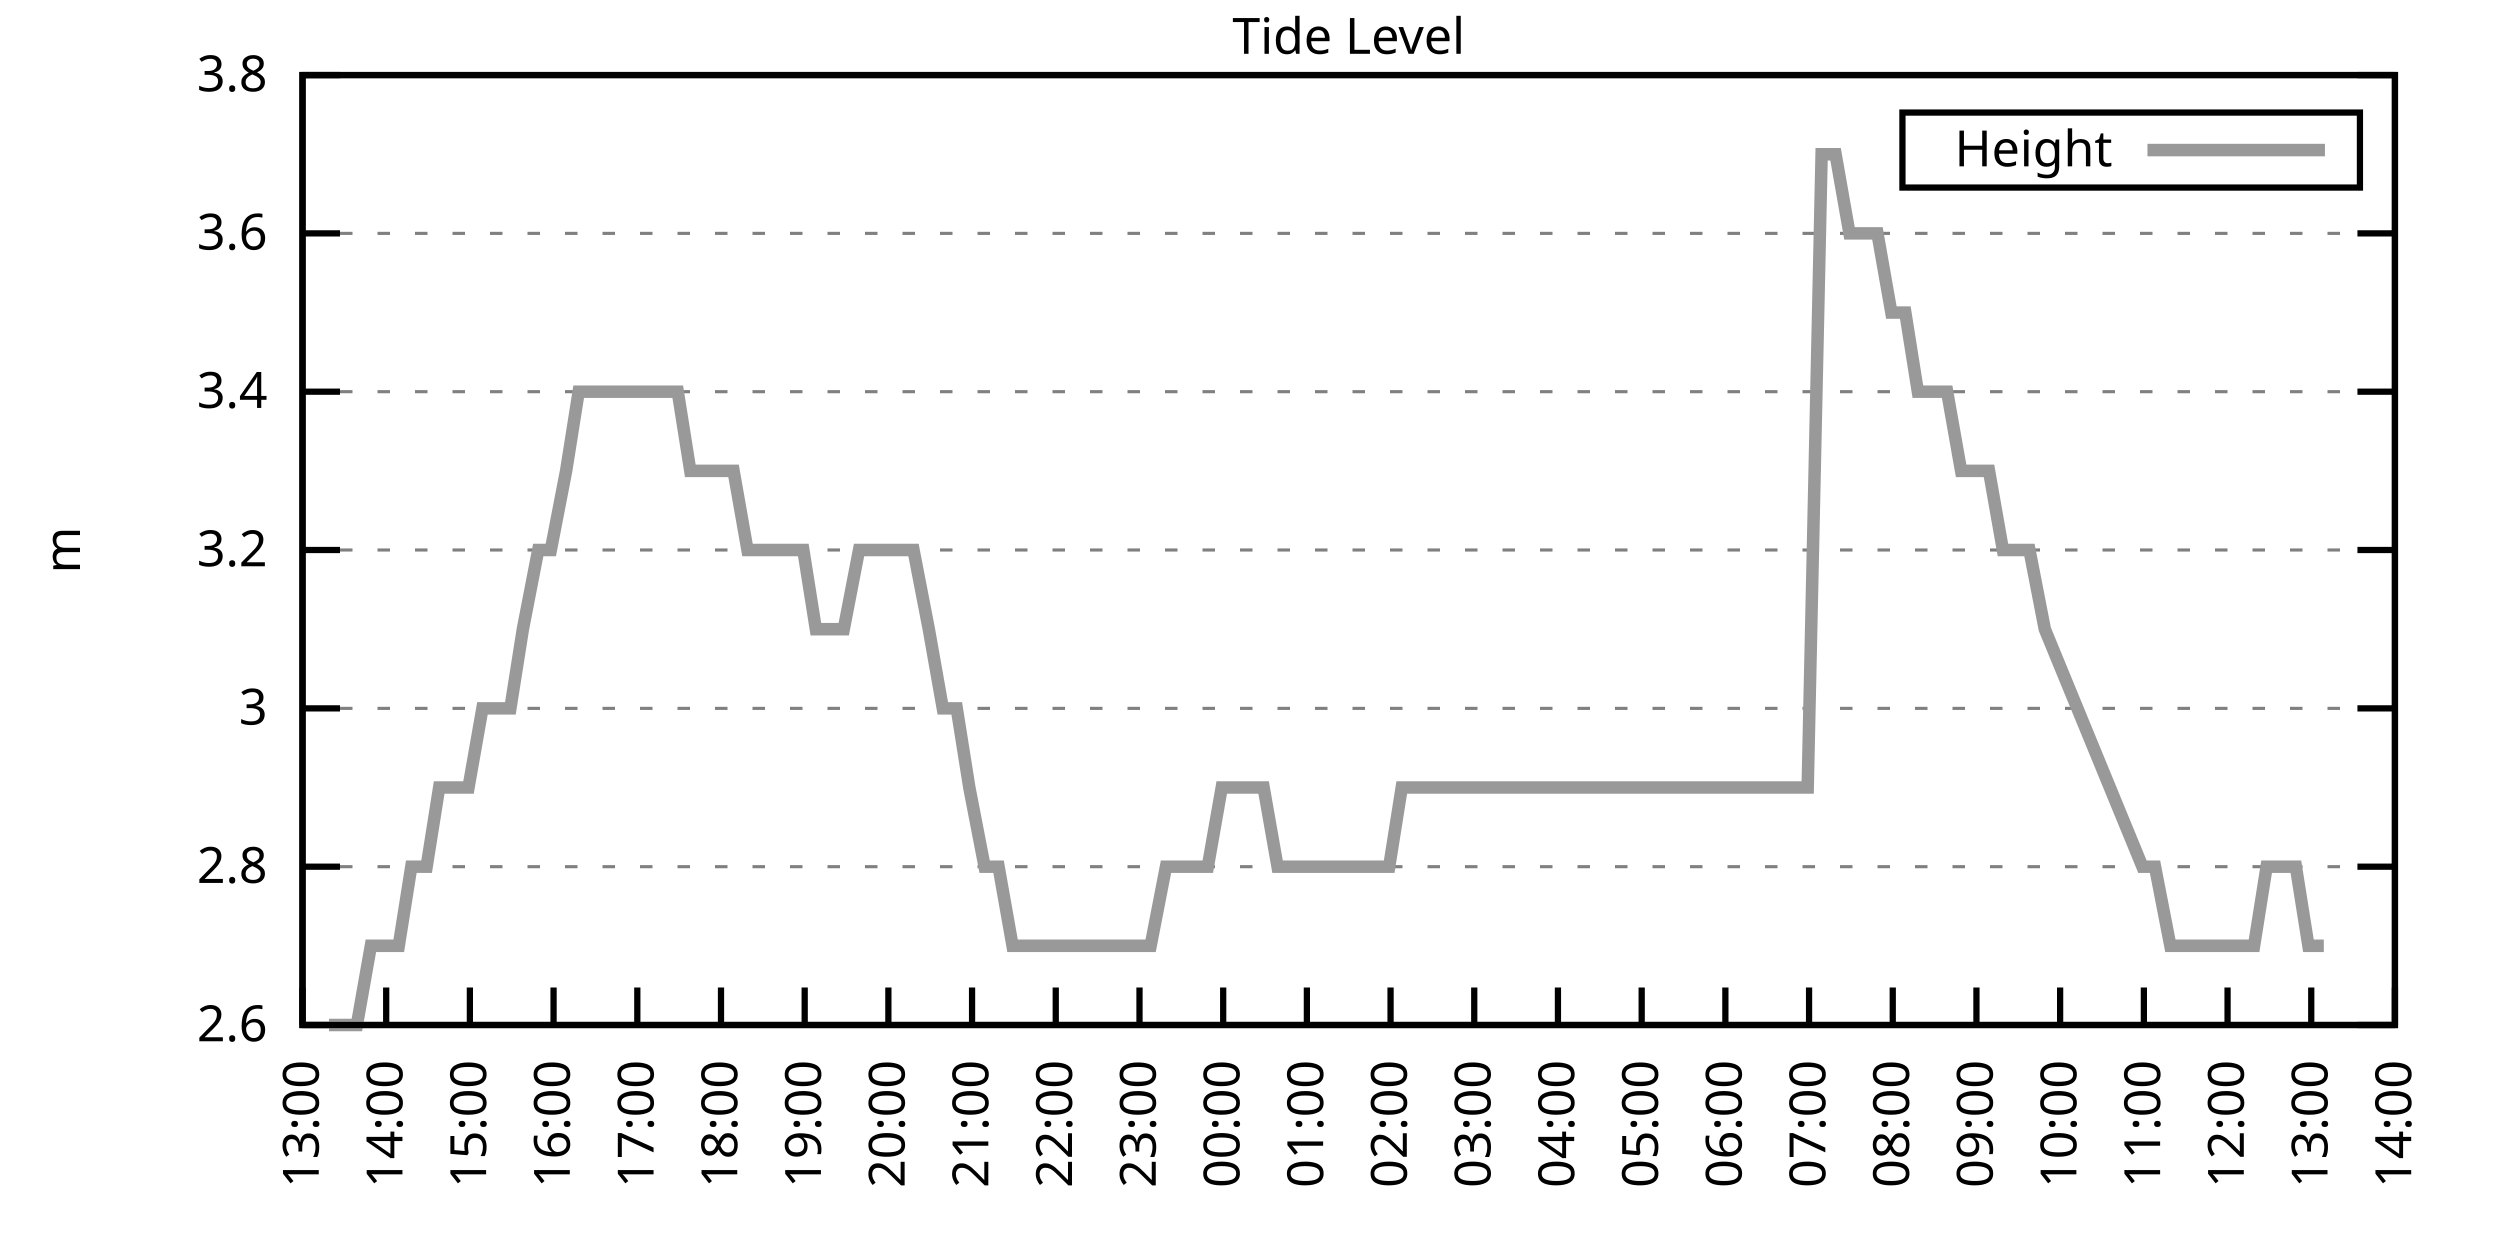
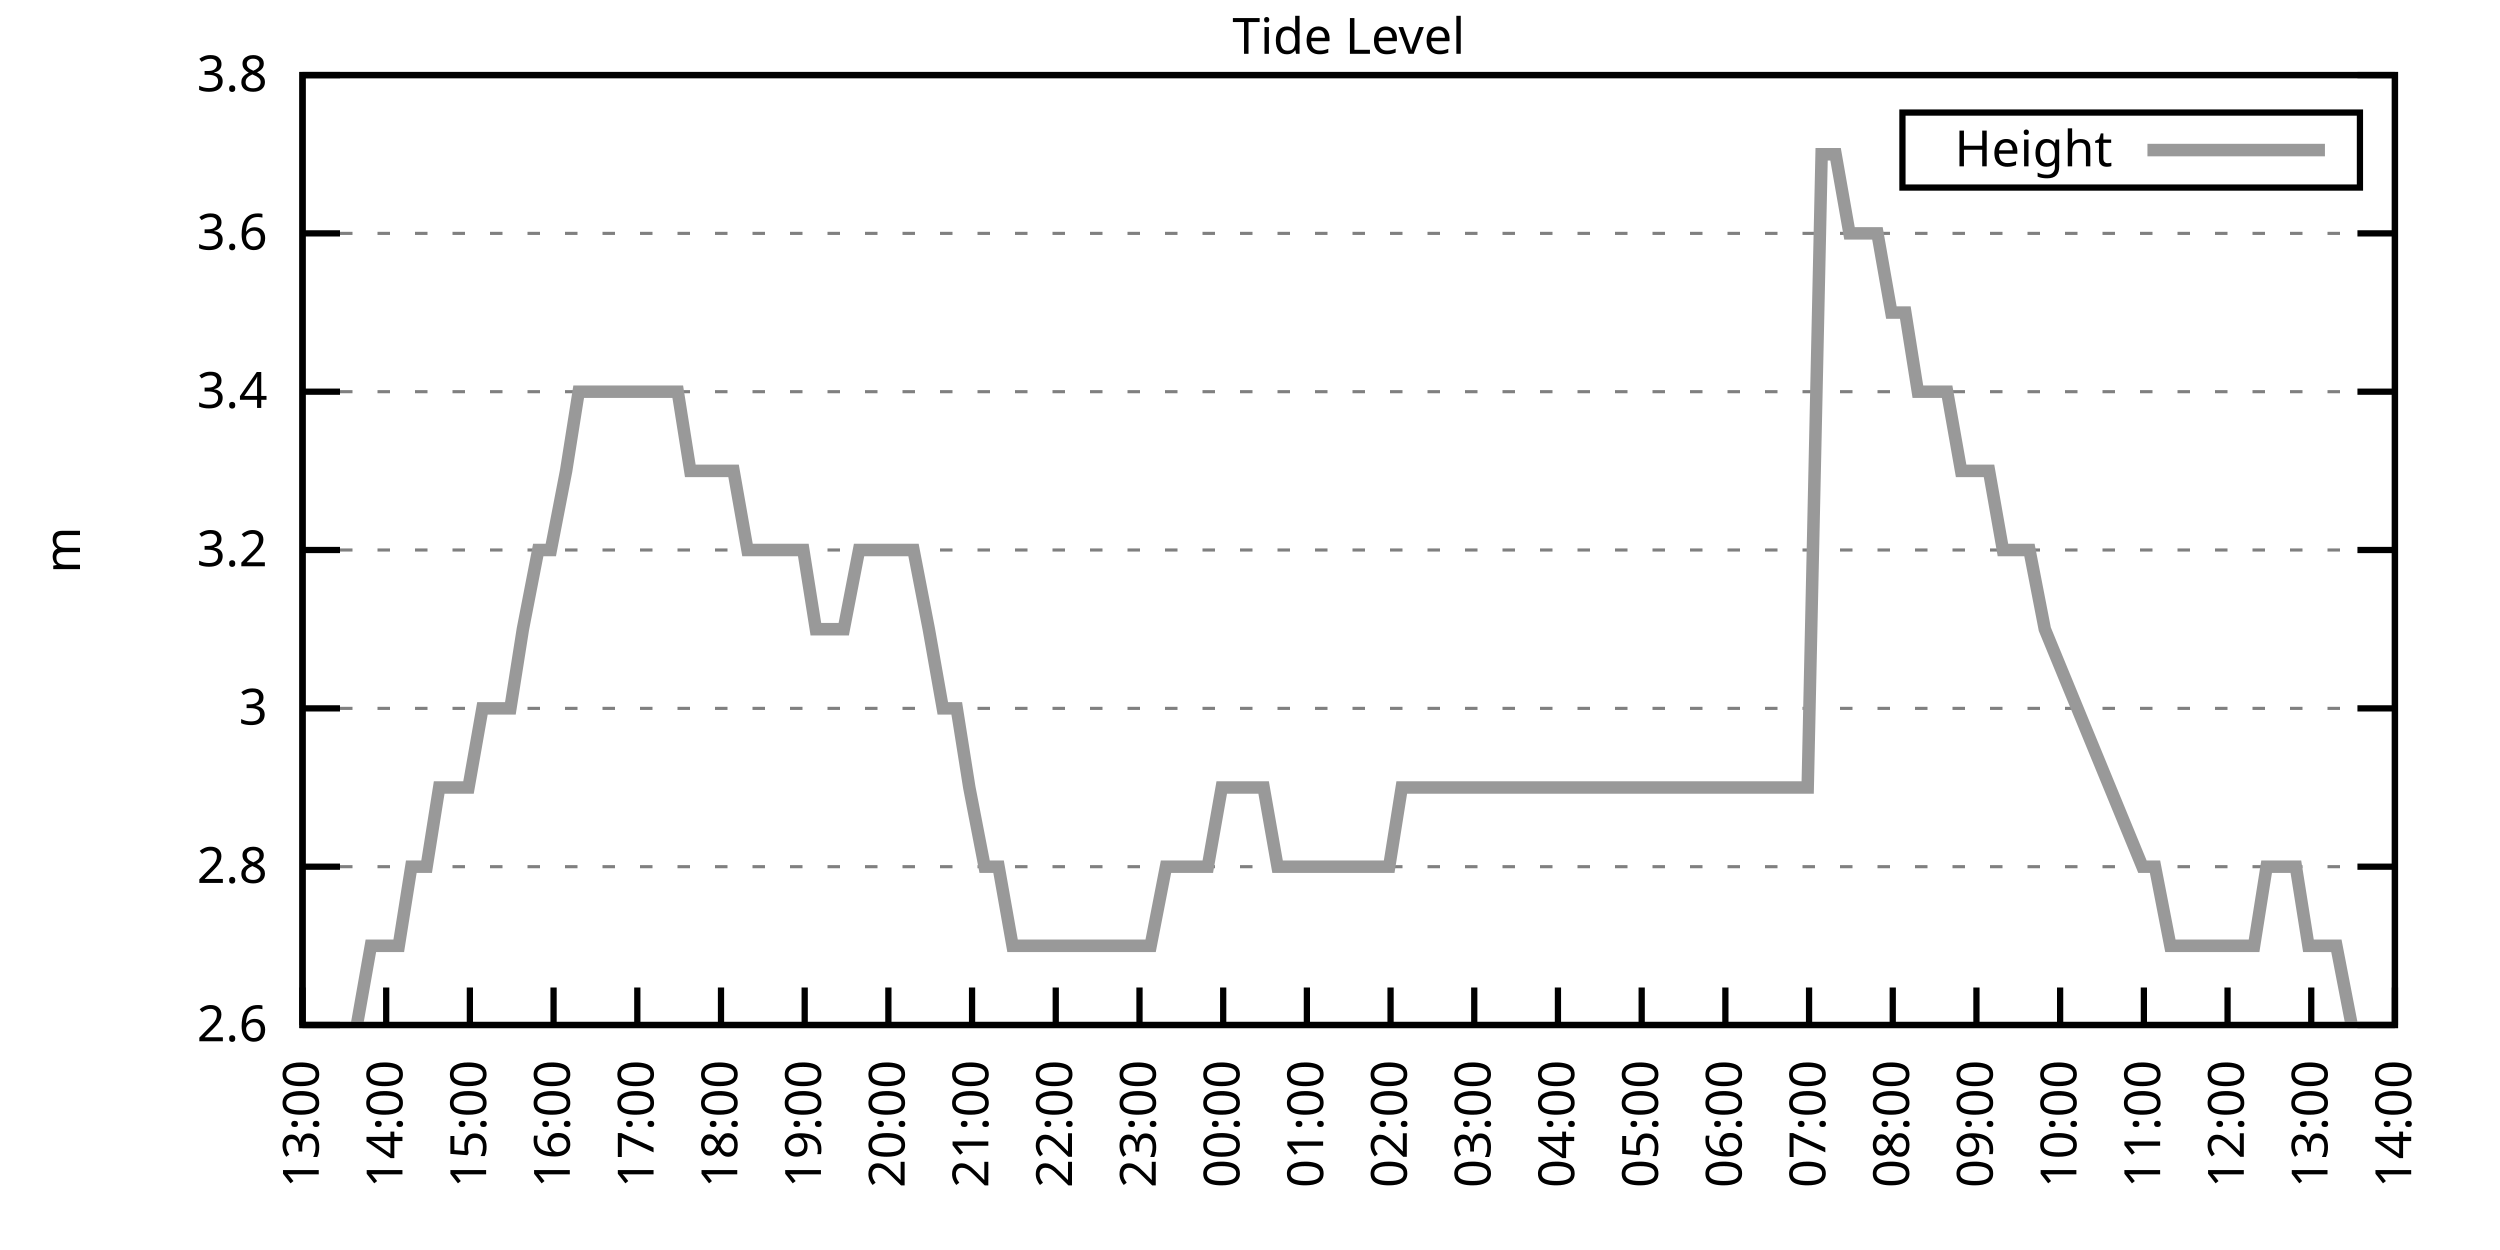
<svg xmlns="http://www.w3.org/2000/svg" xmlns:xlink="http://www.w3.org/1999/xlink" width="400" height="200" viewBox="0 0 400 200">
  <g id="gnuplot_canvas">
    <rect x="0" y="0" width="400" height="200" fill="none" />
    <defs>
      <circle id="gpDot" r="0.5" stroke-width="0.5" stroke="currentColor" />
      <path id="gpPt0" stroke-width="0.333" stroke="currentColor" d="M-1,0 h2 M0,-1 v2" />
      <path id="gpPt1" stroke-width="0.333" stroke="currentColor" d="M-1,-1 L1,1 M1,-1 L-1,1" />
      <path id="gpPt2" stroke-width="0.333" stroke="currentColor" d="M-1,0 L1,0 M0,-1 L0,1 M-1,-1 L1,1 M-1,1 L1,-1" />
      <rect id="gpPt3" stroke-width="0.333" stroke="currentColor" x="-1" y="-1" width="2" height="2" />
      <rect id="gpPt4" stroke-width="0.333" stroke="currentColor" fill="currentColor" x="-1" y="-1" width="2" height="2" />
      <circle id="gpPt5" stroke-width="0.333" stroke="currentColor" cx="0" cy="0" r="1" />
      <use xlink:href="#gpPt5" id="gpPt6" fill="currentColor" stroke="none" />
      <path id="gpPt7" stroke-width="0.333" stroke="currentColor" d="M0,-1.33 L-1.33,0.67 L1.33,0.67 z" />
      <use xlink:href="#gpPt7" id="gpPt8" fill="currentColor" stroke="none" />
      <use xlink:href="#gpPt7" id="gpPt9" stroke="currentColor" transform="rotate(180)" />
      <use xlink:href="#gpPt9" id="gpPt10" fill="currentColor" stroke="none" />
      <use xlink:href="#gpPt3" id="gpPt11" stroke="currentColor" transform="rotate(45)" />
      <use xlink:href="#gpPt11" id="gpPt12" fill="currentColor" stroke="none" />
      <path id="gpPt13" stroke-width="0.333" stroke="currentColor" d="M0,1.330 L1.265,0.411 L0.782,-1.067 L-0.782,-1.076 L-1.265,0.411 z" />
      <use xlink:href="#gpPt13" id="gpPt14" fill="currentColor" stroke="none" />
      <filter id="textbox" filterUnits="objectBoundingBox" x="0" y="0" height="1" width="1">
        <feFlood flood-color="white" flood-opacity="1" result="bgnd" />
        <feComposite in="SourceGraphic" in2="bgnd" operator="atop" />
      </filter>
      <filter id="greybox" filterUnits="objectBoundingBox" x="0" y="0" height="1" width="1">
        <feFlood flood-color="lightgrey" flood-opacity="1" result="grey" />
        <feComposite in="SourceGraphic" in2="grey" operator="atop" />
      </filter>
    </defs>
    <g fill="none" color="white" stroke="currentColor" stroke-width="1.00" stroke-linecap="butt" stroke-linejoin="miter">
</g>
    <g fill="none" color="black" stroke="currentColor" stroke-width="1.00" stroke-linecap="butt" stroke-linejoin="miter">
      <g stroke="none" shape-rendering="crispEdges">
        <polygon fill="rgb(255, 255, 255)" points="48.40,164.00 383.18,164.00 383.18,12.02 48.40,12.02 " />
      </g>
    </g>
    <g fill="none" color="black" stroke="currentColor" stroke-width="1.00" stroke-linecap="butt" stroke-linejoin="miter">
</g>
    <g fill="none" color="black" stroke="black" stroke-width="0.50" stroke-linecap="butt" stroke-linejoin="miter">
</g>
    <g fill="none" color="gray" stroke="currentColor" stroke-width="0.50" stroke-linecap="butt" stroke-linejoin="miter">
      <path stroke="gray" stroke-dasharray="2,4" class="gridline" d="M48.40,164.00 L383.19,164.00  " />
    </g>
    <g fill="none" color="gray" stroke="gray" stroke-width="1.00" stroke-linecap="butt" stroke-linejoin="miter">
</g>
    <g fill="none" color="black" stroke="currentColor" stroke-width="1.00" stroke-linecap="butt" stroke-linejoin="miter">
      <path stroke="black" d="M48.40,164.00 L54.40,164.00 M383.19,164.00 L377.19,164.00  " />
      <g transform="translate(42.80,166.60)" stroke="none" fill="black" font-family="Sans" font-size="8.00" text-anchor="end">
        <text>
          <tspan font-family="Sans"> 2.6</tspan>
        </text>
      </g>
    </g>
    <g fill="none" color="black" stroke="currentColor" stroke-width="1.00" stroke-linecap="butt" stroke-linejoin="miter">
</g>
    <g fill="none" color="black" stroke="black" stroke-width="0.50" stroke-linecap="butt" stroke-linejoin="miter">
</g>
    <g fill="none" color="gray" stroke="currentColor" stroke-width="0.50" stroke-linecap="butt" stroke-linejoin="miter">
      <path stroke="gray" stroke-dasharray="2,4" class="gridline" d="M48.40,138.67 L383.19,138.67  " />
    </g>
    <g fill="none" color="gray" stroke="gray" stroke-width="1.00" stroke-linecap="butt" stroke-linejoin="miter">
</g>
    <g fill="none" color="black" stroke="currentColor" stroke-width="1.00" stroke-linecap="butt" stroke-linejoin="miter">
      <path stroke="black" d="M48.40,138.67 L54.40,138.67 M383.19,138.67 L377.19,138.67  " />
      <g transform="translate(42.80,141.27)" stroke="none" fill="black" font-family="Sans" font-size="8.00" text-anchor="end">
        <text>
          <tspan font-family="Sans"> 2.8</tspan>
        </text>
      </g>
    </g>
    <g fill="none" color="black" stroke="currentColor" stroke-width="1.00" stroke-linecap="butt" stroke-linejoin="miter">
</g>
    <g fill="none" color="black" stroke="black" stroke-width="0.50" stroke-linecap="butt" stroke-linejoin="miter">
</g>
    <g fill="none" color="gray" stroke="currentColor" stroke-width="0.50" stroke-linecap="butt" stroke-linejoin="miter">
      <path stroke="gray" stroke-dasharray="2,4" class="gridline" d="M48.40,113.34 L383.19,113.34  " />
    </g>
    <g fill="none" color="gray" stroke="gray" stroke-width="1.00" stroke-linecap="butt" stroke-linejoin="miter">
</g>
    <g fill="none" color="black" stroke="currentColor" stroke-width="1.00" stroke-linecap="butt" stroke-linejoin="miter">
      <path stroke="black" d="M48.40,113.34 L54.40,113.34 M383.19,113.34 L377.19,113.34  " />
      <g transform="translate(42.80,115.94)" stroke="none" fill="black" font-family="Sans" font-size="8.00" text-anchor="end">
        <text>
          <tspan font-family="Sans"> 3</tspan>
        </text>
      </g>
    </g>
    <g fill="none" color="black" stroke="currentColor" stroke-width="1.00" stroke-linecap="butt" stroke-linejoin="miter">
</g>
    <g fill="none" color="black" stroke="black" stroke-width="0.50" stroke-linecap="butt" stroke-linejoin="miter">
</g>
    <g fill="none" color="gray" stroke="currentColor" stroke-width="0.50" stroke-linecap="butt" stroke-linejoin="miter">
      <path stroke="gray" stroke-dasharray="2,4" class="gridline" d="M48.40,88.00 L383.19,88.00  " />
    </g>
    <g fill="none" color="gray" stroke="gray" stroke-width="1.00" stroke-linecap="butt" stroke-linejoin="miter">
</g>
    <g fill="none" color="black" stroke="currentColor" stroke-width="1.00" stroke-linecap="butt" stroke-linejoin="miter">
      <path stroke="black" d="M48.40,88.00 L54.40,88.00 M383.19,88.00 L377.19,88.00  " />
      <g transform="translate(42.80,90.60)" stroke="none" fill="black" font-family="Sans" font-size="8.00" text-anchor="end">
        <text>
          <tspan font-family="Sans"> 3.2</tspan>
        </text>
      </g>
    </g>
    <g fill="none" color="black" stroke="currentColor" stroke-width="1.00" stroke-linecap="butt" stroke-linejoin="miter">
</g>
    <g fill="none" color="black" stroke="black" stroke-width="0.50" stroke-linecap="butt" stroke-linejoin="miter">
</g>
    <g fill="none" color="gray" stroke="currentColor" stroke-width="0.50" stroke-linecap="butt" stroke-linejoin="miter">
      <path stroke="gray" stroke-dasharray="2,4" class="gridline" d="M48.40,62.67 L383.19,62.67  " />
    </g>
    <g fill="none" color="gray" stroke="gray" stroke-width="1.00" stroke-linecap="butt" stroke-linejoin="miter">
</g>
    <g fill="none" color="black" stroke="currentColor" stroke-width="1.00" stroke-linecap="butt" stroke-linejoin="miter">
      <path stroke="black" d="M48.40,62.67 L54.40,62.67 M383.19,62.67 L377.19,62.67  " />
      <g transform="translate(42.80,65.27)" stroke="none" fill="black" font-family="Sans" font-size="8.00" text-anchor="end">
        <text>
          <tspan font-family="Sans"> 3.4</tspan>
        </text>
      </g>
    </g>
    <g fill="none" color="black" stroke="currentColor" stroke-width="1.00" stroke-linecap="butt" stroke-linejoin="miter">
</g>
    <g fill="none" color="black" stroke="black" stroke-width="0.50" stroke-linecap="butt" stroke-linejoin="miter">
</g>
    <g fill="none" color="gray" stroke="currentColor" stroke-width="0.50" stroke-linecap="butt" stroke-linejoin="miter">
      <path stroke="gray" stroke-dasharray="2,4" class="gridline" d="M48.40,37.34 L383.19,37.34  " />
    </g>
    <g fill="none" color="gray" stroke="gray" stroke-width="1.00" stroke-linecap="butt" stroke-linejoin="miter">
</g>
    <g fill="none" color="black" stroke="currentColor" stroke-width="1.00" stroke-linecap="butt" stroke-linejoin="miter">
      <path stroke="black" d="M48.40,37.34 L54.40,37.34 M383.19,37.34 L377.19,37.34  " />
      <g transform="translate(42.80,39.94)" stroke="none" fill="black" font-family="Sans" font-size="8.00" text-anchor="end">
        <text>
          <tspan font-family="Sans"> 3.6</tspan>
        </text>
      </g>
    </g>
    <g fill="none" color="black" stroke="currentColor" stroke-width="1.00" stroke-linecap="butt" stroke-linejoin="miter">
</g>
    <g fill="none" color="black" stroke="black" stroke-width="0.50" stroke-linecap="butt" stroke-linejoin="miter">
</g>
    <g fill="none" color="gray" stroke="currentColor" stroke-width="0.50" stroke-linecap="butt" stroke-linejoin="miter">
      <path stroke="gray" stroke-dasharray="2,4" class="gridline" d="M48.40,12.01 L383.19,12.01  " />
    </g>
    <g fill="none" color="gray" stroke="gray" stroke-width="1.00" stroke-linecap="butt" stroke-linejoin="miter">
</g>
    <g fill="none" color="black" stroke="currentColor" stroke-width="1.00" stroke-linecap="butt" stroke-linejoin="miter">
      <path stroke="black" d="M48.40,12.01 L54.40,12.01 M383.19,12.01 L377.19,12.01  " />
      <g transform="translate(42.80,14.61)" stroke="none" fill="black" font-family="Sans" font-size="8.00" text-anchor="end">
        <text>
          <tspan font-family="Sans"> 3.8</tspan>
        </text>
      </g>
    </g>
    <g fill="none" color="black" stroke="currentColor" stroke-width="1.00" stroke-linecap="butt" stroke-linejoin="miter">
      <path stroke="black" d="M48.40,164.00 L48.40,158.00  " />
      <g transform="translate(51.00,169.60) rotate(270.00)" stroke="none" fill="black" font-family="Sans" font-size="8.00" text-anchor="end">
        <text>
          <tspan font-family="Sans">13:00</tspan>
        </text>
      </g>
    </g>
    <g fill="none" color="black" stroke="currentColor" stroke-width="1.00" stroke-linecap="butt" stroke-linejoin="miter">
      <path stroke="black" d="M61.79,164.00 L61.79,158.00  " />
      <g transform="translate(64.39,169.60) rotate(270.00)" stroke="none" fill="black" font-family="Sans" font-size="8.00" text-anchor="end">
        <text>
          <tspan font-family="Sans">14:00</tspan>
        </text>
      </g>
    </g>
    <g fill="none" color="black" stroke="currentColor" stroke-width="1.00" stroke-linecap="butt" stroke-linejoin="miter">
      <path stroke="black" d="M75.18,164.00 L75.18,158.00  " />
      <g transform="translate(77.78,169.60) rotate(270.00)" stroke="none" fill="black" font-family="Sans" font-size="8.00" text-anchor="end">
        <text>
          <tspan font-family="Sans">15:00</tspan>
        </text>
      </g>
    </g>
    <g fill="none" color="black" stroke="currentColor" stroke-width="1.00" stroke-linecap="butt" stroke-linejoin="miter">
      <path stroke="black" d="M88.57,164.00 L88.57,158.00  " />
      <g transform="translate(91.17,169.60) rotate(270.00)" stroke="none" fill="black" font-family="Sans" font-size="8.00" text-anchor="end">
        <text>
          <tspan font-family="Sans">16:00</tspan>
        </text>
      </g>
    </g>
    <g fill="none" color="black" stroke="currentColor" stroke-width="1.00" stroke-linecap="butt" stroke-linejoin="miter">
      <path stroke="black" d="M101.97,164.00 L101.97,158.00  " />
      <g transform="translate(104.57,169.60) rotate(270.00)" stroke="none" fill="black" font-family="Sans" font-size="8.00" text-anchor="end">
        <text>
          <tspan font-family="Sans">17:00</tspan>
        </text>
      </g>
    </g>
    <g fill="none" color="black" stroke="currentColor" stroke-width="1.00" stroke-linecap="butt" stroke-linejoin="miter">
      <path stroke="black" d="M115.36,164.00 L115.36,158.00  " />
      <g transform="translate(117.96,169.60) rotate(270.00)" stroke="none" fill="black" font-family="Sans" font-size="8.00" text-anchor="end">
        <text>
          <tspan font-family="Sans">18:00</tspan>
        </text>
      </g>
    </g>
    <g fill="none" color="black" stroke="currentColor" stroke-width="1.00" stroke-linecap="butt" stroke-linejoin="miter">
      <path stroke="black" d="M128.75,164.00 L128.75,158.00  " />
      <g transform="translate(131.35,169.60) rotate(270.00)" stroke="none" fill="black" font-family="Sans" font-size="8.00" text-anchor="end">
        <text>
          <tspan font-family="Sans">19:00</tspan>
        </text>
      </g>
    </g>
    <g fill="none" color="black" stroke="currentColor" stroke-width="1.00" stroke-linecap="butt" stroke-linejoin="miter">
      <path stroke="black" d="M142.14,164.00 L142.14,158.00  " />
      <g transform="translate(144.74,169.60) rotate(270.00)" stroke="none" fill="black" font-family="Sans" font-size="8.00" text-anchor="end">
        <text>
          <tspan font-family="Sans">20:00</tspan>
        </text>
      </g>
    </g>
    <g fill="none" color="black" stroke="currentColor" stroke-width="1.00" stroke-linecap="butt" stroke-linejoin="miter">
      <path stroke="black" d="M155.53,164.00 L155.53,158.00  " />
      <g transform="translate(158.13,169.60) rotate(270.00)" stroke="none" fill="black" font-family="Sans" font-size="8.00" text-anchor="end">
        <text>
          <tspan font-family="Sans">21:00</tspan>
        </text>
      </g>
    </g>
    <g fill="none" color="black" stroke="currentColor" stroke-width="1.00" stroke-linecap="butt" stroke-linejoin="miter">
      <path stroke="black" d="M168.92,164.00 L168.92,158.00  " />
      <g transform="translate(171.52,169.60) rotate(270.00)" stroke="none" fill="black" font-family="Sans" font-size="8.00" text-anchor="end">
        <text>
          <tspan font-family="Sans">22:00</tspan>
        </text>
      </g>
    </g>
    <g fill="none" color="black" stroke="currentColor" stroke-width="1.00" stroke-linecap="butt" stroke-linejoin="miter">
      <path stroke="black" d="M182.32,164.00 L182.32,158.00  " />
      <g transform="translate(184.92,169.60) rotate(270.00)" stroke="none" fill="black" font-family="Sans" font-size="8.00" text-anchor="end">
        <text>
          <tspan font-family="Sans">23:00</tspan>
        </text>
      </g>
    </g>
    <g fill="none" color="black" stroke="currentColor" stroke-width="1.00" stroke-linecap="butt" stroke-linejoin="miter">
      <path stroke="black" d="M195.71,164.00 L195.71,158.00  " />
      <g transform="translate(198.31,169.60) rotate(270.00)" stroke="none" fill="black" font-family="Sans" font-size="8.00" text-anchor="end">
        <text>
          <tspan font-family="Sans">00:00</tspan>
        </text>
      </g>
    </g>
    <g fill="none" color="black" stroke="currentColor" stroke-width="1.00" stroke-linecap="butt" stroke-linejoin="miter">
      <path stroke="black" d="M209.10,164.00 L209.10,158.00  " />
      <g transform="translate(211.70,169.60) rotate(270.00)" stroke="none" fill="black" font-family="Sans" font-size="8.00" text-anchor="end">
        <text>
          <tspan font-family="Sans">01:00</tspan>
        </text>
      </g>
    </g>
    <g fill="none" color="black" stroke="currentColor" stroke-width="1.00" stroke-linecap="butt" stroke-linejoin="miter">
      <path stroke="black" d="M222.49,164.00 L222.49,158.00  " />
      <g transform="translate(225.09,169.60) rotate(270.00)" stroke="none" fill="black" font-family="Sans" font-size="8.00" text-anchor="end">
        <text>
          <tspan font-family="Sans">02:00</tspan>
        </text>
      </g>
    </g>
    <g fill="none" color="black" stroke="currentColor" stroke-width="1.00" stroke-linecap="butt" stroke-linejoin="miter">
      <path stroke="black" d="M235.88,164.00 L235.88,158.00  " />
      <g transform="translate(238.48,169.60) rotate(270.00)" stroke="none" fill="black" font-family="Sans" font-size="8.00" text-anchor="end">
        <text>
          <tspan font-family="Sans">03:00</tspan>
        </text>
      </g>
    </g>
    <g fill="none" color="black" stroke="currentColor" stroke-width="1.00" stroke-linecap="butt" stroke-linejoin="miter">
      <path stroke="black" d="M249.27,164.00 L249.27,158.00  " />
      <g transform="translate(251.87,169.60) rotate(270.00)" stroke="none" fill="black" font-family="Sans" font-size="8.00" text-anchor="end">
        <text>
          <tspan font-family="Sans">04:00</tspan>
        </text>
      </g>
    </g>
    <g fill="none" color="black" stroke="currentColor" stroke-width="1.00" stroke-linecap="butt" stroke-linejoin="miter">
      <path stroke="black" d="M262.67,164.00 L262.67,158.00  " />
      <g transform="translate(265.27,169.60) rotate(270.00)" stroke="none" fill="black" font-family="Sans" font-size="8.00" text-anchor="end">
        <text>
          <tspan font-family="Sans">05:00</tspan>
        </text>
      </g>
    </g>
    <g fill="none" color="black" stroke="currentColor" stroke-width="1.00" stroke-linecap="butt" stroke-linejoin="miter">
      <path stroke="black" d="M276.06,164.00 L276.06,158.00  " />
      <g transform="translate(278.66,169.60) rotate(270.00)" stroke="none" fill="black" font-family="Sans" font-size="8.00" text-anchor="end">
        <text>
          <tspan font-family="Sans">06:00</tspan>
        </text>
      </g>
    </g>
    <g fill="none" color="black" stroke="currentColor" stroke-width="1.00" stroke-linecap="butt" stroke-linejoin="miter">
      <path stroke="black" d="M289.45,164.00 L289.45,158.00  " />
      <g transform="translate(292.05,169.60) rotate(270.00)" stroke="none" fill="black" font-family="Sans" font-size="8.00" text-anchor="end">
        <text>
          <tspan font-family="Sans">07:00</tspan>
        </text>
      </g>
    </g>
    <g fill="none" color="black" stroke="currentColor" stroke-width="1.00" stroke-linecap="butt" stroke-linejoin="miter">
      <path stroke="black" d="M302.84,164.00 L302.84,158.00  " />
      <g transform="translate(305.44,169.60) rotate(270.00)" stroke="none" fill="black" font-family="Sans" font-size="8.00" text-anchor="end">
        <text>
          <tspan font-family="Sans">08:00</tspan>
        </text>
      </g>
    </g>
    <g fill="none" color="black" stroke="currentColor" stroke-width="1.00" stroke-linecap="butt" stroke-linejoin="miter">
      <path stroke="black" d="M316.23,164.00 L316.23,158.00  " />
      <g transform="translate(318.83,169.60) rotate(270.00)" stroke="none" fill="black" font-family="Sans" font-size="8.00" text-anchor="end">
        <text>
          <tspan font-family="Sans">09:00</tspan>
        </text>
      </g>
    </g>
    <g fill="none" color="black" stroke="currentColor" stroke-width="1.00" stroke-linecap="butt" stroke-linejoin="miter">
      <path stroke="black" d="M329.62,164.00 L329.62,158.00  " />
      <g transform="translate(332.22,169.60) rotate(270.00)" stroke="none" fill="black" font-family="Sans" font-size="8.00" text-anchor="end">
        <text>
          <tspan font-family="Sans">10:00</tspan>
        </text>
      </g>
    </g>
    <g fill="none" color="black" stroke="currentColor" stroke-width="1.00" stroke-linecap="butt" stroke-linejoin="miter">
      <path stroke="black" d="M343.02,164.00 L343.02,158.00  " />
      <g transform="translate(345.62,169.60) rotate(270.00)" stroke="none" fill="black" font-family="Sans" font-size="8.00" text-anchor="end">
        <text>
          <tspan font-family="Sans">11:00</tspan>
        </text>
      </g>
    </g>
    <g fill="none" color="black" stroke="currentColor" stroke-width="1.00" stroke-linecap="butt" stroke-linejoin="miter">
      <path stroke="black" d="M356.41,164.00 L356.41,158.00  " />
      <g transform="translate(359.01,169.60) rotate(270.00)" stroke="none" fill="black" font-family="Sans" font-size="8.00" text-anchor="end">
        <text>
          <tspan font-family="Sans">12:00</tspan>
        </text>
      </g>
    </g>
    <g fill="none" color="black" stroke="currentColor" stroke-width="1.00" stroke-linecap="butt" stroke-linejoin="miter">
      <path stroke="black" d="M369.80,164.00 L369.80,158.00  " />
      <g transform="translate(372.40,169.60) rotate(270.00)" stroke="none" fill="black" font-family="Sans" font-size="8.00" text-anchor="end">
        <text>
          <tspan font-family="Sans">13:00</tspan>
        </text>
      </g>
    </g>
    <g fill="none" color="black" stroke="currentColor" stroke-width="1.00" stroke-linecap="butt" stroke-linejoin="miter">
      <path stroke="black" d="M383.19,164.00 L383.19,158.00  " />
      <g transform="translate(385.79,169.60) rotate(270.00)" stroke="none" fill="black" font-family="Sans" font-size="8.00" text-anchor="end">
        <text>
          <tspan font-family="Sans">14:00</tspan>
        </text>
      </g>
    </g>
    <g fill="none" color="black" stroke="currentColor" stroke-width="1.00" stroke-linecap="butt" stroke-linejoin="miter">
</g>
    <g fill="none" color="black" stroke="currentColor" stroke-width="1.00" stroke-linecap="butt" stroke-linejoin="miter">
      <path stroke="black" d="M48.40,12.01 L48.40,164.00 L383.19,164.00 L383.19,12.01 L48.40,12.01 Z  " />
    </g>
    <g fill="none" color="black" stroke="currentColor" stroke-width="1.00" stroke-linecap="butt" stroke-linejoin="miter">
</g>
    <g fill="none" color="black" stroke="currentColor" stroke-width="1.00" stroke-linecap="butt" stroke-linejoin="miter">
      <path stroke="black" d="M304.39,30.01 L304.39,18.01 L377.59,18.01 L377.59,30.01 L304.39,30.01 Z  " />
    </g>
    <g id="Tide_level_plot_1">
      <g fill="none" color="white" stroke="black" stroke-width="2.00" stroke-linecap="butt" stroke-linejoin="miter">
</g>
      <g fill="none" color="black" stroke="currentColor" stroke-width="2.00" stroke-linecap="butt" stroke-linejoin="miter">
        <g transform="translate(337.99,26.61)" stroke="none" fill="black" font-family="Sans" font-size="8.00" text-anchor="end">
          <text>
            <tspan font-family="Sans">Height</tspan>
          </text>
        </g>
      </g>
      <g fill="none" color="black" stroke="currentColor" stroke-width="2.00" stroke-linecap="butt" stroke-linejoin="miter">
-         <path stroke="rgb(153, 153, 153)" d="M343.59,24.01 L371.99,24.01 M52.64,164.00 L54.65,164.00 L57.10,164.00 L59.34,151.33 L61.35,151.33 L63.80,151.33   L65.81,138.67 L68.26,138.67 L70.27,126.00 L72.50,126.00 L74.96,126.00 L77.19,113.34 L79.20,113.34 L81.66,113.34   L83.66,100.67 L86.12,88.00 L88.13,88.00 L90.58,75.34 L92.59,62.67 L95.05,62.67 L97.28,62.67 L99.29,62.67   L101.74,62.67 L103.75,62.67 L106.21,62.67 L108.44,62.67 L110.45,75.34 L112.90,75.34 L115.13,75.34 L117.37,75.34   L119.60,88.00 L121.83,88.00 L123.84,88.00 L126.29,88.00 L128.53,88.00 L130.54,100.67 L132.77,100.67 L135.00,100.67   L137.45,88.00 L139.46,88.00 L141.92,88.00 L144.15,88.00 L146.16,88.00 L148.61,100.67 L150.85,113.34 L153.08,113.34   L155.09,126.00 L157.54,138.67 L159.77,138.67 L162.01,151.33 L164.24,151.33 L166.25,151.33 L168.70,151.33 L170.93,151.33   L173.17,151.33 L175.17,151.33 L177.63,151.33 L179.86,151.33 L182.09,151.33 L184.10,151.33 L186.56,138.67 L188.79,138.67   L191.02,138.67 L193.25,138.67 L195.48,126.00 L197.72,126.00 L199.73,126.00 L202.18,126.00 L204.41,138.67 L206.64,138.67   L208.65,138.67 L211.11,138.67 L213.34,138.67 L215.35,138.67 L217.80,138.67 L220.04,138.67 L222.27,138.67 L224.28,126.00   L226.73,126.00 L228.74,126.00 L231.20,126.00 L233.43,126.00 L235.66,126.00 L237.89,126.00 L239.90,126.00 L242.36,126.00   L244.36,126.00 L246.60,126.00 L249.05,126.00 L251.28,126.00 L253.29,126.00 L255.52,126.00 L257.98,126.00 L259.99,126.00   L264.67,126.00 L266.91,126.00 L268.92,126.00 L271.37,126.00 L273.60,126.00 L275.83,126.00 L280.30,126.00 L282.53,126.00   L284.76,126.00 L286.99,126.00 L289.23,126.00 L291.46,24.68 L293.69,24.68 L295.92,37.34 L297.93,37.34 L300.39,37.34   L302.62,50.01 L304.85,50.01 L306.86,62.67 L309.31,62.67 L311.54,62.67 L313.78,75.34 L315.79,75.34 L318.24,75.34   L320.47,88.00 L322.48,88.00 L324.71,88.00 L327.17,100.67 L342.79,138.67 L344.80,138.67 L347.26,151.33 L349.26,151.33   L351.72,151.33 L353.95,151.33 L356.18,151.33 L358.19,151.33 L360.65,151.33 L362.66,138.67 L364.89,138.67 L367.34,138.67   L369.35,151.33 L371.81,151.33  " />
+         <path stroke="rgb(153, 153, 153)" d="M343.59,24.01 L371.99,24.01 M57.10,164.00 L59.34,151.33 L61.35,151.33 L63.80,151.33 L65.81,138.67 L68.26,138.67   L70.27,126.00 L72.50,126.00 L74.96,126.00 L77.19,113.34 L79.20,113.34 L81.66,113.34 L83.66,100.67 L86.12,88.00   L88.13,88.00 L90.58,75.34 L92.59,62.67 L95.05,62.67 L97.28,62.67 L99.29,62.67 L101.74,62.67 L103.75,62.67   L106.21,62.67 L108.44,62.67 L110.45,75.34 L112.90,75.34 L115.13,75.34 L117.37,75.34 L119.60,88.00 L121.83,88.00   L123.84,88.00 L126.29,88.00 L128.53,88.00 L130.54,100.67 L132.77,100.67 L135.00,100.67 L137.45,88.00 L139.46,88.00   L141.92,88.00 L144.15,88.00 L146.16,88.00 L148.61,100.67 L150.85,113.34 L153.08,113.34 L155.09,126.00 L157.54,138.67   L159.77,138.67 L162.01,151.33 L164.24,151.33 L166.25,151.33 L168.70,151.33 L170.93,151.33 L173.17,151.33 L175.17,151.33   L177.63,151.33 L179.86,151.33 L182.09,151.33 L184.10,151.33 L186.56,138.67 L188.79,138.67 L191.02,138.67 L193.25,138.67   L195.48,126.00 L197.72,126.00 L199.73,126.00 L202.18,126.00 L204.41,138.67 L206.64,138.67 L208.65,138.67 L211.11,138.67   L213.34,138.67 L215.35,138.67 L217.80,138.67 L220.04,138.67 L222.27,138.67 L224.28,126.00 L226.73,126.00 L228.74,126.00   L231.20,126.00 L233.43,126.00 L235.66,126.00 L237.89,126.00 L239.90,126.00 L242.36,126.00 L244.36,126.00 L246.60,126.00   L249.05,126.00 L251.28,126.00 L253.29,126.00 L255.52,126.00 L257.98,126.00 L259.99,126.00 L264.67,126.00 L266.91,126.00   L268.92,126.00 L271.37,126.00 L273.60,126.00 L275.83,126.00 L280.30,126.00 L282.53,126.00 L284.76,126.00 L286.99,126.00   L289.23,126.00 L291.46,24.68 L293.69,24.68 L295.92,37.34 L297.93,37.34 L300.39,37.34 L302.62,50.01 L304.85,50.01   L306.86,62.67 L309.31,62.67 L311.54,62.67 L313.78,75.34 L315.79,75.34 L318.24,75.34 L320.47,88.00 L322.48,88.00   L324.71,88.00 L327.17,100.67 L342.79,138.67 L344.80,138.67 L347.26,151.33 L349.26,151.33 L351.72,151.33 L353.95,151.33   L356.18,151.33 L358.19,151.33 L360.65,151.33 L362.66,138.67 L364.89,138.67 L367.34,138.67 L369.35,151.33 L371.81,151.33   L373.82,151.33 L376.27,164.00  " />
      </g>
    </g>
    <g fill="none" color="black" stroke="currentColor" stroke-width="2.00" stroke-linecap="butt" stroke-linejoin="miter">
</g>
    <g fill="none" color="black" stroke="black" stroke-width="1.00" stroke-linecap="butt" stroke-linejoin="miter">
</g>
    <g fill="none" color="black" stroke="currentColor" stroke-width="1.00" stroke-linecap="butt" stroke-linejoin="miter">
      <path stroke="black" d="M48.40,12.01 L48.40,164.00 L383.19,164.00 L383.19,12.01 L48.40,12.01 Z  " />
      <g transform="translate(12.80,88.01) rotate(270.00)" stroke="none" fill="black" font-family="Sans" font-size="8.00" text-anchor="middle">
        <text>
          <tspan font-family="Sans">m</tspan>
        </text>
      </g>
    </g>
    <g fill="none" color="black" stroke="currentColor" stroke-width="1.00" stroke-linecap="butt" stroke-linejoin="miter">
</g>
    <g fill="none" color="black" stroke="currentColor" stroke-width="1.00" stroke-linecap="butt" stroke-linejoin="miter">
      <g transform="translate(215.79,8.61)" stroke="none" fill="black" font-family="Sans" font-size="8.00" text-anchor="middle">
        <text>
          <tspan font-family="Sans">Tide Level</tspan>
        </text>
      </g>
    </g>
    <g fill="none" color="black" stroke="currentColor" stroke-width="1.00" stroke-linecap="butt" stroke-linejoin="miter">
</g>
  </g>
</svg>
